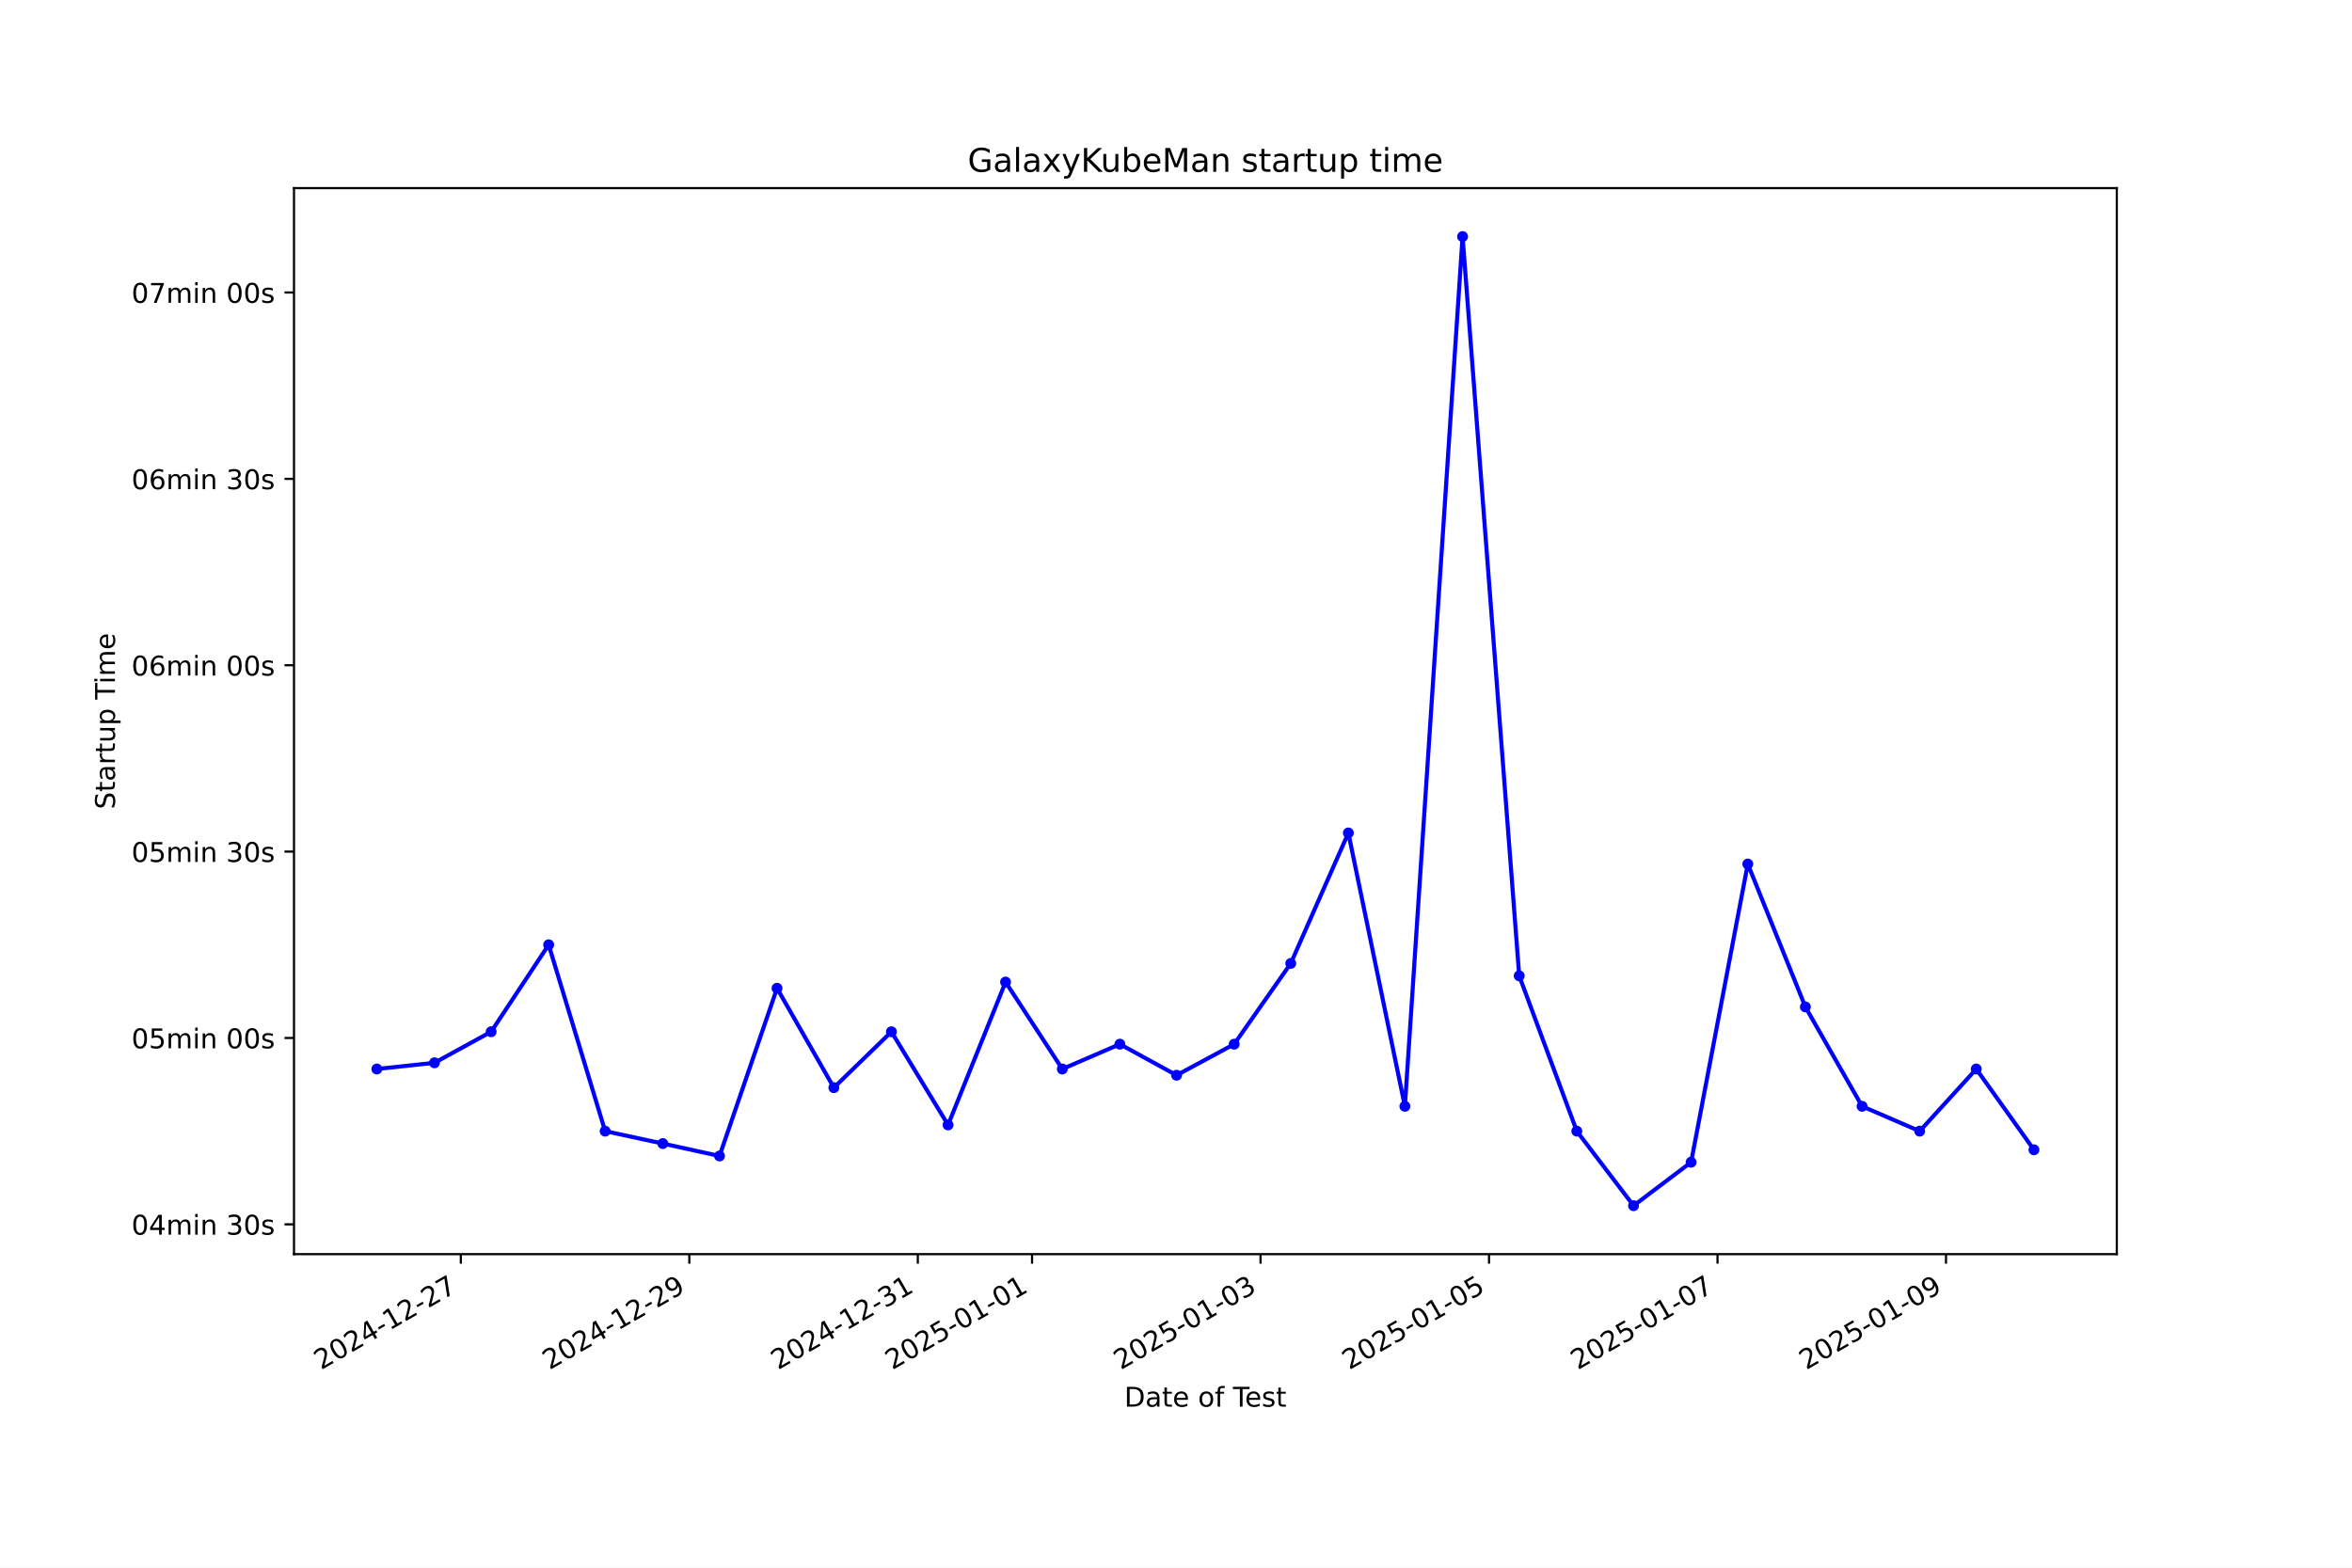
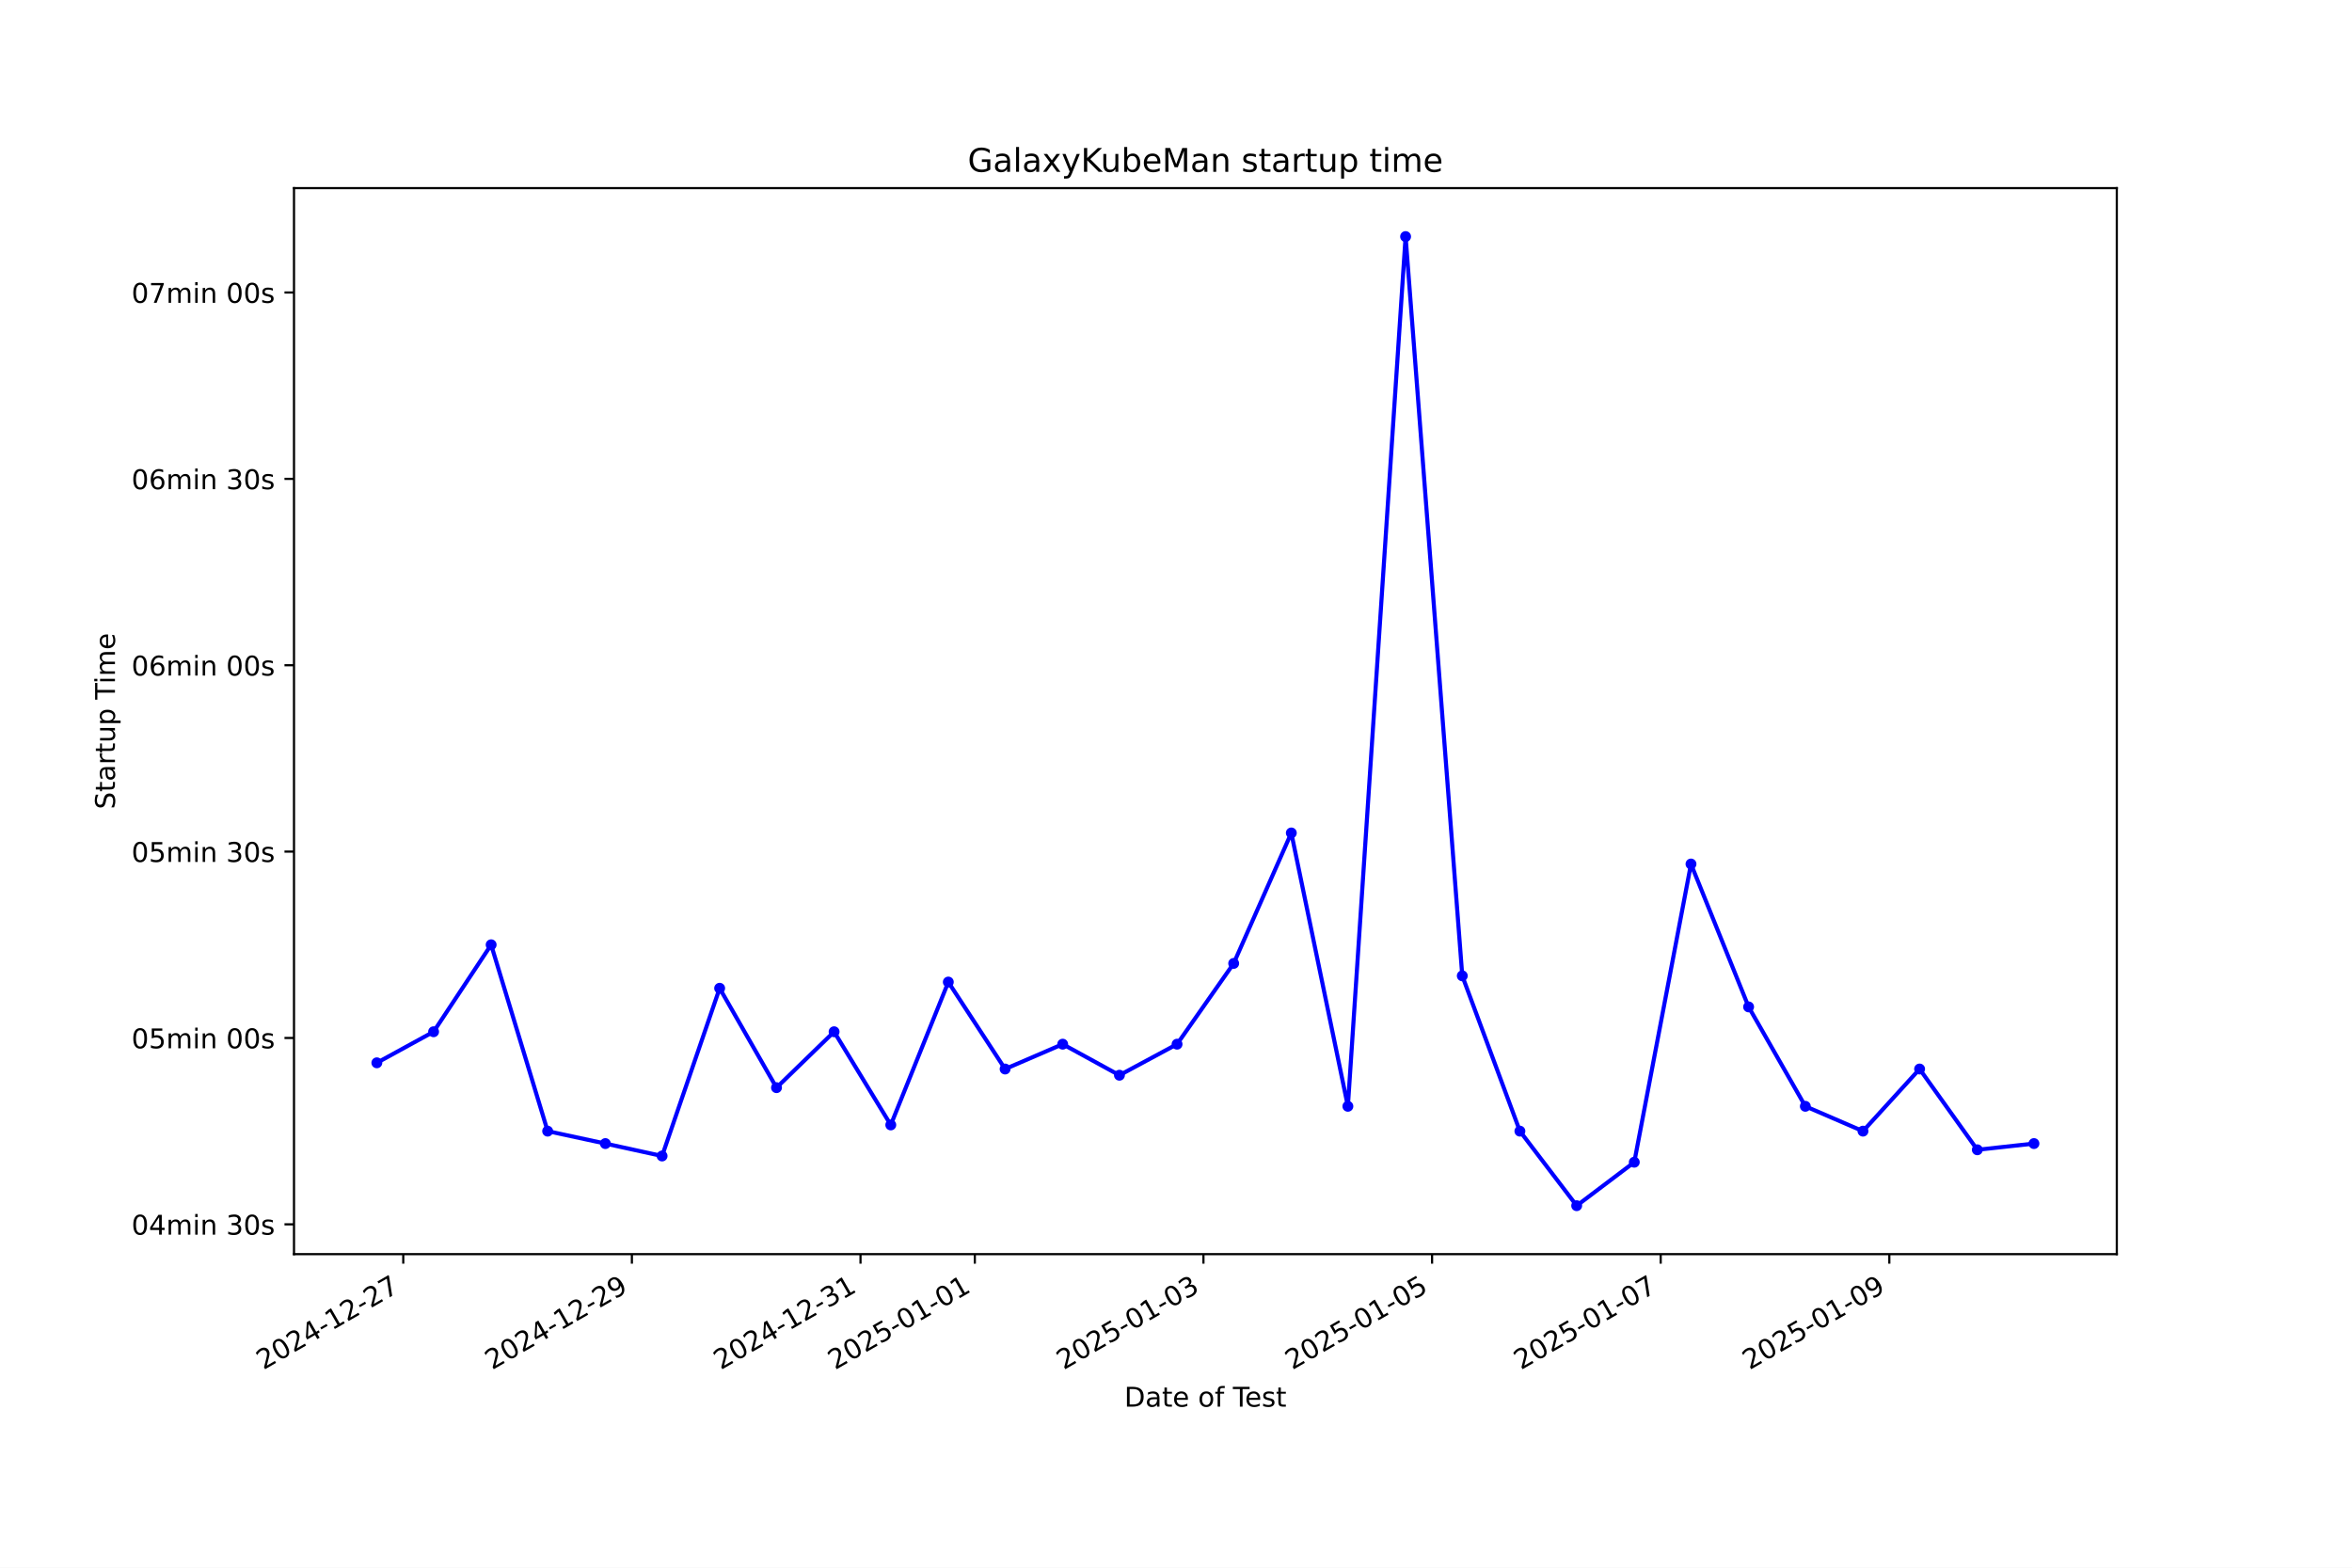
<svg xmlns="http://www.w3.org/2000/svg" xmlns:xlink="http://www.w3.org/1999/xlink" width="864pt" height="576pt" viewBox="0 0 864 576" version="1.1">
  <defs>
    <style type="text/css">*{stroke-linejoin: round; stroke-linecap: butt}</style>
  </defs>
  <g id="figure_1">
    <g id="patch_1">
      <path d="M 0 576  L 864 576  L 864 0  L 0 0  z " style="fill: #ffffff" />
    </g>
    <g id="axes_1">
      <g id="patch_2">
        <path d="M 108 460.8  L 777.6 460.8  L 777.6 69.12  L 108 69.12  z " style="fill: #ffffff" />
      </g>
      <g id="matplotlib.axis_1">
        <g id="xtick_1">
          <g id="line2d_1">
            <defs>
-               <path id="me4982b4234" d="M 0 0  L 0 3.5  " style="stroke: #000000; stroke-width: 0.8" />
+               <path id="m56715be12f" d="M 0 0  L 0 3.5  " style="stroke: #000000; stroke-width: 0.8" />
            </defs>
            <g>
-               <use xlink:href="#me4982b4234" x="169.284" y="460.8" style="stroke: #000000; stroke-width: 0.8" />
+               <use xlink:href="#m56715be12f" x="148.134" y="460.8" style="stroke: #000000; stroke-width: 0.8" />
            </g>
          </g>
          <g id="text_1">
-             <g transform="translate(117.9144 503.4383) rotate(-30) scale(0.1 -0.1)">
+             <g transform="translate(96.76461 503.4383) rotate(-30) scale(0.1 -0.1)">
              <defs>
                <path id="DejaVuSans-32" d="M 1228 531  L 3431 531  L 3431 0  L 469 0  L 469 531  Q 828 903 1448 1529  Q 2069 2156 2228 2338  Q 2531 2678 2651 2914  Q 2772 3150 2772 3378  Q 2772 3750 2511 3984  Q 2250 4219 1831 4219  Q 1534 4219 1204 4116  Q 875 4013 500 3803  L 500 4441  Q 881 4594 1212 4672  Q 1544 4750 1819 4750  Q 2544 4750 2975 4387  Q 3406 4025 3406 3419  Q 3406 3131 3298 2873  Q 3191 2616 2906 2266  Q 2828 2175 2409 1742  Q 1991 1309 1228 531  z " transform="scale(0.015625)" />
                <path id="DejaVuSans-30" d="M 2034 4250  Q 1547 4250 1301 3770  Q 1056 3291 1056 2328  Q 1056 1369 1301 889  Q 1547 409 2034 409  Q 2525 409 2770 889  Q 3016 1369 3016 2328  Q 3016 3291 2770 3770  Q 2525 4250 2034 4250  z M 2034 4750  Q 2819 4750 3233 4129  Q 3647 3509 3647 2328  Q 3647 1150 3233 529  Q 2819 -91 2034 -91  Q 1250 -91 836 529  Q 422 1150 422 2328  Q 422 3509 836 4129  Q 1250 4750 2034 4750  z " transform="scale(0.015625)" />
                <path id="DejaVuSans-34" d="M 2419 4116  L 825 1625  L 2419 1625  L 2419 4116  z M 2253 4666  L 3047 4666  L 3047 1625  L 3713 1625  L 3713 1100  L 3047 1100  L 3047 0  L 2419 0  L 2419 1100  L 313 1100  L 313 1709  L 2253 4666  z " transform="scale(0.015625)" />
                <path id="DejaVuSans-2d" d="M 313 2009  L 1997 2009  L 1997 1497  L 313 1497  L 313 2009  z " transform="scale(0.015625)" />
                <path id="DejaVuSans-31" d="M 794 531  L 1825 531  L 1825 4091  L 703 3866  L 703 4441  L 1819 4666  L 2450 4666  L 2450 531  L 3481 531  L 3481 0  L 794 0  L 794 531  z " transform="scale(0.015625)" />
                <path id="DejaVuSans-37" d="M 525 4666  L 3525 4666  L 3525 4397  L 1831 0  L 1172 0  L 2766 4134  L 525 4134  L 525 4666  z " transform="scale(0.015625)" />
              </defs>
              <use xlink:href="#DejaVuSans-32" />
              <use xlink:href="#DejaVuSans-30" transform="translate(63.62305 0)" />
              <use xlink:href="#DejaVuSans-32" transform="translate(127.2461 0)" />
              <use xlink:href="#DejaVuSans-34" transform="translate(190.8691 0)" />
              <use xlink:href="#DejaVuSans-2d" transform="translate(254.4922 0)" />
              <use xlink:href="#DejaVuSans-31" transform="translate(290.5762 0)" />
              <use xlink:href="#DejaVuSans-32" transform="translate(354.1992 0)" />
              <use xlink:href="#DejaVuSans-2d" transform="translate(417.8223 0)" />
              <use xlink:href="#DejaVuSans-32" transform="translate(453.9062 0)" />
              <use xlink:href="#DejaVuSans-37" transform="translate(517.5293 0)" />
            </g>
          </g>
        </g>
        <g id="xtick_2">
          <g id="line2d_2">
            <g>
-               <use xlink:href="#me4982b4234" x="253.219" y="460.8" style="stroke: #000000; stroke-width: 0.8" />
+               <use xlink:href="#m56715be12f" x="232.12" y="460.8" style="stroke: #000000; stroke-width: 0.8" />
            </g>
          </g>
          <g id="text_2">
-             <g transform="translate(201.8493 503.4383) rotate(-30) scale(0.1 -0.1)">
+             <g transform="translate(180.75 503.4383) rotate(-30) scale(0.1 -0.1)">
              <defs>
                <path id="DejaVuSans-39" d="M 703 97  L 703 672  Q 941 559 1184 500  Q 1428 441 1663 441  Q 2288 441 2617 861  Q 2947 1281 2994 2138  Q 2813 1869 2534 1725  Q 2256 1581 1919 1581  Q 1219 1581 811 2004  Q 403 2428 403 3163  Q 403 3881 828 4315  Q 1253 4750 1959 4750  Q 2769 4750 3195 4129  Q 3622 3509 3622 2328  Q 3622 1225 3098 567  Q 2575 -91 1691 -91  Q 1453 -91 1209 -44  Q 966 3 703 97  z M 1959 2075  Q 2384 2075 2632 2365  Q 2881 2656 2881 3163  Q 2881 3666 2632 3958  Q 2384 4250 1959 4250  Q 1534 4250 1286 3958  Q 1038 3666 1038 3163  Q 1038 2656 1286 2365  Q 1534 2075 1959 2075  z " transform="scale(0.015625)" />
              </defs>
              <use xlink:href="#DejaVuSans-32" />
              <use xlink:href="#DejaVuSans-30" transform="translate(63.62305 0)" />
              <use xlink:href="#DejaVuSans-32" transform="translate(127.2461 0)" />
              <use xlink:href="#DejaVuSans-34" transform="translate(190.8691 0)" />
              <use xlink:href="#DejaVuSans-2d" transform="translate(254.4922 0)" />
              <use xlink:href="#DejaVuSans-31" transform="translate(290.5762 0)" />
              <use xlink:href="#DejaVuSans-32" transform="translate(354.1992 0)" />
              <use xlink:href="#DejaVuSans-2d" transform="translate(417.8223 0)" />
              <use xlink:href="#DejaVuSans-32" transform="translate(453.9062 0)" />
              <use xlink:href="#DejaVuSans-39" transform="translate(517.5293 0)" />
            </g>
          </g>
        </g>
        <g id="xtick_3">
          <g id="line2d_3">
            <g>
-               <use xlink:href="#me4982b4234" x="337.154" y="460.8" style="stroke: #000000; stroke-width: 0.8" />
+               <use xlink:href="#m56715be12f" x="316.105" y="460.8" style="stroke: #000000; stroke-width: 0.8" />
            </g>
          </g>
          <g id="text_3">
-             <g transform="translate(285.7841 503.4383) rotate(-30) scale(0.1 -0.1)">
+             <g transform="translate(264.7355 503.4383) rotate(-30) scale(0.1 -0.1)">
              <defs>
                <path id="DejaVuSans-33" d="M 2597 2516  Q 3050 2419 3304 2112  Q 3559 1806 3559 1356  Q 3559 666 3084 287  Q 2609 -91 1734 -91  Q 1441 -91 1130 -33  Q 819 25 488 141  L 488 750  Q 750 597 1062 519  Q 1375 441 1716 441  Q 2309 441 2620 675  Q 2931 909 2931 1356  Q 2931 1769 2642 2001  Q 2353 2234 1838 2234  L 1294 2234  L 1294 2753  L 1863 2753  Q 2328 2753 2575 2939  Q 2822 3125 2822 3475  Q 2822 3834 2567 4026  Q 2313 4219 1838 4219  Q 1578 4219 1281 4162  Q 984 4106 628 3988  L 628 4550  Q 988 4650 1302 4700  Q 1616 4750 1894 4750  Q 2613 4750 3031 4423  Q 3450 4097 3450 3541  Q 3450 3153 3228 2886  Q 3006 2619 2597 2516  z " transform="scale(0.015625)" />
              </defs>
              <use xlink:href="#DejaVuSans-32" />
              <use xlink:href="#DejaVuSans-30" transform="translate(63.62305 0)" />
              <use xlink:href="#DejaVuSans-32" transform="translate(127.2461 0)" />
              <use xlink:href="#DejaVuSans-34" transform="translate(190.8691 0)" />
              <use xlink:href="#DejaVuSans-2d" transform="translate(254.4922 0)" />
              <use xlink:href="#DejaVuSans-31" transform="translate(290.5762 0)" />
              <use xlink:href="#DejaVuSans-32" transform="translate(354.1992 0)" />
              <use xlink:href="#DejaVuSans-2d" transform="translate(417.8223 0)" />
              <use xlink:href="#DejaVuSans-33" transform="translate(453.9062 0)" />
              <use xlink:href="#DejaVuSans-31" transform="translate(517.5293 0)" />
            </g>
          </g>
        </g>
        <g id="xtick_4">
          <g id="line2d_4">
            <g>
-               <use xlink:href="#me4982b4234" x="379.121" y="460.8" style="stroke: #000000; stroke-width: 0.8" />
+               <use xlink:href="#m56715be12f" x="358.098" y="460.8" style="stroke: #000000; stroke-width: 0.8" />
            </g>
          </g>
          <g id="text_4">
-             <g transform="translate(327.7515 503.4383) rotate(-30) scale(0.1 -0.1)">
+             <g transform="translate(306.7282 503.4383) rotate(-30) scale(0.1 -0.1)">
              <defs>
                <path id="DejaVuSans-35" d="M 691 4666  L 3169 4666  L 3169 4134  L 1269 4134  L 1269 2991  Q 1406 3038 1543 3061  Q 1681 3084 1819 3084  Q 2600 3084 3056 2656  Q 3513 2228 3513 1497  Q 3513 744 3044 326  Q 2575 -91 1722 -91  Q 1428 -91 1123 -41  Q 819 9 494 109  L 494 744  Q 775 591 1075 516  Q 1375 441 1709 441  Q 2250 441 2565 725  Q 2881 1009 2881 1497  Q 2881 1984 2565 2268  Q 2250 2553 1709 2553  Q 1456 2553 1204 2497  Q 953 2441 691 2322  L 691 4666  z " transform="scale(0.015625)" />
              </defs>
              <use xlink:href="#DejaVuSans-32" />
              <use xlink:href="#DejaVuSans-30" transform="translate(63.62305 0)" />
              <use xlink:href="#DejaVuSans-32" transform="translate(127.2461 0)" />
              <use xlink:href="#DejaVuSans-35" transform="translate(190.8691 0)" />
              <use xlink:href="#DejaVuSans-2d" transform="translate(254.4922 0)" />
              <use xlink:href="#DejaVuSans-30" transform="translate(290.5762 0)" />
              <use xlink:href="#DejaVuSans-31" transform="translate(354.1992 0)" />
              <use xlink:href="#DejaVuSans-2d" transform="translate(417.8223 0)" />
              <use xlink:href="#DejaVuSans-30" transform="translate(453.9062 0)" />
              <use xlink:href="#DejaVuSans-31" transform="translate(517.5293 0)" />
            </g>
          </g>
        </g>
        <g id="xtick_5">
          <g id="line2d_5">
            <g>
-               <use xlink:href="#me4982b4234" x="463.056" y="460.8" style="stroke: #000000; stroke-width: 0.8" />
+               <use xlink:href="#m56715be12f" x="442.083" y="460.8" style="stroke: #000000; stroke-width: 0.8" />
            </g>
          </g>
          <g id="text_5">
-             <g transform="translate(411.6864 503.4383) rotate(-30) scale(0.1 -0.1)">
+             <g transform="translate(390.7137 503.4383) rotate(-30) scale(0.1 -0.1)">
              <use xlink:href="#DejaVuSans-32" />
              <use xlink:href="#DejaVuSans-30" transform="translate(63.62305 0)" />
              <use xlink:href="#DejaVuSans-32" transform="translate(127.2461 0)" />
              <use xlink:href="#DejaVuSans-35" transform="translate(190.8691 0)" />
              <use xlink:href="#DejaVuSans-2d" transform="translate(254.4922 0)" />
              <use xlink:href="#DejaVuSans-30" transform="translate(290.5762 0)" />
              <use xlink:href="#DejaVuSans-31" transform="translate(354.1992 0)" />
              <use xlink:href="#DejaVuSans-2d" transform="translate(417.8223 0)" />
              <use xlink:href="#DejaVuSans-30" transform="translate(453.9062 0)" />
              <use xlink:href="#DejaVuSans-33" transform="translate(517.5293 0)" />
            </g>
          </g>
        </g>
        <g id="xtick_6">
          <g id="line2d_6">
            <g>
-               <use xlink:href="#me4982b4234" x="546.991" y="460.8" style="stroke: #000000; stroke-width: 0.8" />
+               <use xlink:href="#m56715be12f" x="526.069" y="460.8" style="stroke: #000000; stroke-width: 0.8" />
            </g>
          </g>
          <g id="text_6">
-             <g transform="translate(495.6212 503.4383) rotate(-30) scale(0.1 -0.1)">
+             <g transform="translate(474.6991 503.4383) rotate(-30) scale(0.1 -0.1)">
              <use xlink:href="#DejaVuSans-32" />
              <use xlink:href="#DejaVuSans-30" transform="translate(63.62305 0)" />
              <use xlink:href="#DejaVuSans-32" transform="translate(127.2461 0)" />
              <use xlink:href="#DejaVuSans-35" transform="translate(190.8691 0)" />
              <use xlink:href="#DejaVuSans-2d" transform="translate(254.4922 0)" />
              <use xlink:href="#DejaVuSans-30" transform="translate(290.5762 0)" />
              <use xlink:href="#DejaVuSans-31" transform="translate(354.1992 0)" />
              <use xlink:href="#DejaVuSans-2d" transform="translate(417.8223 0)" />
              <use xlink:href="#DejaVuSans-30" transform="translate(453.9062 0)" />
              <use xlink:href="#DejaVuSans-35" transform="translate(517.5293 0)" />
            </g>
          </g>
        </g>
        <g id="xtick_7">
          <g id="line2d_7">
            <g>
-               <use xlink:href="#me4982b4234" x="630.926" y="460.8" style="stroke: #000000; stroke-width: 0.8" />
+               <use xlink:href="#m56715be12f" x="610.054" y="460.8" style="stroke: #000000; stroke-width: 0.8" />
            </g>
          </g>
          <g id="text_7">
-             <g transform="translate(579.5561 503.4383) rotate(-30) scale(0.1 -0.1)">
+             <g transform="translate(558.6845 503.4383) rotate(-30) scale(0.1 -0.1)">
              <use xlink:href="#DejaVuSans-32" />
              <use xlink:href="#DejaVuSans-30" transform="translate(63.62305 0)" />
              <use xlink:href="#DejaVuSans-32" transform="translate(127.2461 0)" />
              <use xlink:href="#DejaVuSans-35" transform="translate(190.8691 0)" />
              <use xlink:href="#DejaVuSans-2d" transform="translate(254.4922 0)" />
              <use xlink:href="#DejaVuSans-30" transform="translate(290.5762 0)" />
              <use xlink:href="#DejaVuSans-31" transform="translate(354.1992 0)" />
              <use xlink:href="#DejaVuSans-2d" transform="translate(417.8223 0)" />
              <use xlink:href="#DejaVuSans-30" transform="translate(453.9062 0)" />
              <use xlink:href="#DejaVuSans-37" transform="translate(517.5293 0)" />
            </g>
          </g>
        </g>
        <g id="xtick_8">
          <g id="line2d_8">
            <g>
-               <use xlink:href="#me4982b4234" x="714.86" y="460.8" style="stroke: #000000; stroke-width: 0.8" />
+               <use xlink:href="#m56715be12f" x="694.039" y="460.8" style="stroke: #000000; stroke-width: 0.8" />
            </g>
          </g>
          <g id="text_8">
-             <g transform="translate(663.4909 503.4383) rotate(-30) scale(0.1 -0.1)">
+             <g transform="translate(642.67 503.4383) rotate(-30) scale(0.1 -0.1)">
              <use xlink:href="#DejaVuSans-32" />
              <use xlink:href="#DejaVuSans-30" transform="translate(63.62305 0)" />
              <use xlink:href="#DejaVuSans-32" transform="translate(127.2461 0)" />
              <use xlink:href="#DejaVuSans-35" transform="translate(190.8691 0)" />
              <use xlink:href="#DejaVuSans-2d" transform="translate(254.4922 0)" />
              <use xlink:href="#DejaVuSans-30" transform="translate(290.5762 0)" />
              <use xlink:href="#DejaVuSans-31" transform="translate(354.1992 0)" />
              <use xlink:href="#DejaVuSans-2d" transform="translate(417.8223 0)" />
              <use xlink:href="#DejaVuSans-30" transform="translate(453.9062 0)" />
              <use xlink:href="#DejaVuSans-39" transform="translate(517.5293 0)" />
            </g>
          </g>
        </g>
        <g id="text_9">
          <g transform="translate(413.0063 516.8378) scale(0.1 -0.1)">
            <defs>
              <path id="DejaVuSans-44" d="M 1259 4147  L 1259 519  L 2022 519  Q 2988 519 3436 956  Q 3884 1394 3884 2338  Q 3884 3275 3436 3711  Q 2988 4147 2022 4147  L 1259 4147  z M 628 4666  L 1925 4666  Q 3281 4666 3915 4102  Q 4550 3538 4550 2338  Q 4550 1131 3912 565  Q 3275 0 1925 0  L 628 0  L 628 4666  z " transform="scale(0.015625)" />
              <path id="DejaVuSans-61" d="M 2194 1759  Q 1497 1759 1228 1600  Q 959 1441 959 1056  Q 959 750 1161 570  Q 1363 391 1709 391  Q 2188 391 2477 730  Q 2766 1069 2766 1631  L 2766 1759  L 2194 1759  z M 3341 1997  L 3341 0  L 2766 0  L 2766 531  Q 2569 213 2275 61  Q 1981 -91 1556 -91  Q 1019 -91 701 211  Q 384 513 384 1019  Q 384 1609 779 1909  Q 1175 2209 1959 2209  L 2766 2209  L 2766 2266  Q 2766 2663 2505 2880  Q 2244 3097 1772 3097  Q 1472 3097 1187 3025  Q 903 2953 641 2809  L 641 3341  Q 956 3463 1253 3523  Q 1550 3584 1831 3584  Q 2591 3584 2966 3190  Q 3341 2797 3341 1997  z " transform="scale(0.015625)" />
              <path id="DejaVuSans-74" d="M 1172 4494  L 1172 3500  L 2356 3500  L 2356 3053  L 1172 3053  L 1172 1153  Q 1172 725 1289 603  Q 1406 481 1766 481  L 2356 481  L 2356 0  L 1766 0  Q 1100 0 847 248  Q 594 497 594 1153  L 594 3053  L 172 3053  L 172 3500  L 594 3500  L 594 4494  L 1172 4494  z " transform="scale(0.015625)" />
              <path id="DejaVuSans-65" d="M 3597 1894  L 3597 1613  L 953 1613  Q 991 1019 1311 708  Q 1631 397 2203 397  Q 2534 397 2845 478  Q 3156 559 3463 722  L 3463 178  Q 3153 47 2828 -22  Q 2503 -91 2169 -91  Q 1331 -91 842 396  Q 353 884 353 1716  Q 353 2575 817 3079  Q 1281 3584 2069 3584  Q 2775 3584 3186 3129  Q 3597 2675 3597 1894  z M 3022 2063  Q 3016 2534 2758 2815  Q 2500 3097 2075 3097  Q 1594 3097 1305 2825  Q 1016 2553 972 2059  L 3022 2063  z " transform="scale(0.015625)" />
              <path id="DejaVuSans-20" transform="scale(0.015625)" />
              <path id="DejaVuSans-6f" d="M 1959 3097  Q 1497 3097 1228 2736  Q 959 2375 959 1747  Q 959 1119 1226 758  Q 1494 397 1959 397  Q 2419 397 2687 759  Q 2956 1122 2956 1747  Q 2956 2369 2687 2733  Q 2419 3097 1959 3097  z M 1959 3584  Q 2709 3584 3137 3096  Q 3566 2609 3566 1747  Q 3566 888 3137 398  Q 2709 -91 1959 -91  Q 1206 -91 779 398  Q 353 888 353 1747  Q 353 2609 779 3096  Q 1206 3584 1959 3584  z " transform="scale(0.015625)" />
              <path id="DejaVuSans-66" d="M 2375 4863  L 2375 4384  L 1825 4384  Q 1516 4384 1395 4259  Q 1275 4134 1275 3809  L 1275 3500  L 2222 3500  L 2222 3053  L 1275 3053  L 1275 0  L 697 0  L 697 3053  L 147 3053  L 147 3500  L 697 3500  L 697 3744  Q 697 4328 969 4595  Q 1241 4863 1831 4863  L 2375 4863  z " transform="scale(0.015625)" />
              <path id="DejaVuSans-54" d="M -19 4666  L 3928 4666  L 3928 4134  L 2272 4134  L 2272 0  L 1638 0  L 1638 4134  L -19 4134  L -19 4666  z " transform="scale(0.015625)" />
              <path id="DejaVuSans-73" d="M 2834 3397  L 2834 2853  Q 2591 2978 2328 3040  Q 2066 3103 1784 3103  Q 1356 3103 1142 2972  Q 928 2841 928 2578  Q 928 2378 1081 2264  Q 1234 2150 1697 2047  L 1894 2003  Q 2506 1872 2764 1633  Q 3022 1394 3022 966  Q 3022 478 2636 193  Q 2250 -91 1575 -91  Q 1294 -91 989 -36  Q 684 19 347 128  L 347 722  Q 666 556 975 473  Q 1284 391 1588 391  Q 1994 391 2212 530  Q 2431 669 2431 922  Q 2431 1156 2273 1281  Q 2116 1406 1581 1522  L 1381 1569  Q 847 1681 609 1914  Q 372 2147 372 2553  Q 372 3047 722 3315  Q 1072 3584 1716 3584  Q 2034 3584 2315 3537  Q 2597 3491 2834 3397  z " transform="scale(0.015625)" />
            </defs>
            <use xlink:href="#DejaVuSans-44" />
            <use xlink:href="#DejaVuSans-61" transform="translate(77.00195 0)" />
            <use xlink:href="#DejaVuSans-74" transform="translate(138.2812 0)" />
            <use xlink:href="#DejaVuSans-65" transform="translate(177.4902 0)" />
            <use xlink:href="#DejaVuSans-20" transform="translate(239.0137 0)" />
            <use xlink:href="#DejaVuSans-6f" transform="translate(270.8008 0)" />
            <use xlink:href="#DejaVuSans-66" transform="translate(331.9824 0)" />
            <use xlink:href="#DejaVuSans-20" transform="translate(367.1875 0)" />
            <use xlink:href="#DejaVuSans-54" transform="translate(398.9746 0)" />
            <use xlink:href="#DejaVuSans-65" transform="translate(443.0586 0)" />
            <use xlink:href="#DejaVuSans-73" transform="translate(504.582 0)" />
            <use xlink:href="#DejaVuSans-74" transform="translate(556.6816 0)" />
          </g>
        </g>
      </g>
      <g id="matplotlib.axis_2">
        <g id="ytick_1">
          <g id="line2d_9">
            <defs>
-               <path id="mc6be26e713" d="M 0 0  L -3.5 0  " style="stroke: #000000; stroke-width: 0.8" />
+               <path id="m90aaeb641d" d="M 0 0  L -3.5 0  " style="stroke: #000000; stroke-width: 0.8" />
            </defs>
            <g>
-               <use xlink:href="#mc6be26e713" x="108" y="449.844" style="stroke: #000000; stroke-width: 0.8" />
+               <use xlink:href="#m90aaeb641d" x="108" y="449.844" style="stroke: #000000; stroke-width: 0.8" />
            </g>
          </g>
          <g id="text_10">
            <g transform="translate(48.30625 453.6431) scale(0.1 -0.1)">
              <defs>
                <path id="DejaVuSans-6d" d="M 3328 2828  Q 3544 3216 3844 3400  Q 4144 3584 4550 3584  Q 5097 3584 5394 3201  Q 5691 2819 5691 2113  L 5691 0  L 5113 0  L 5113 2094  Q 5113 2597 4934 2840  Q 4756 3084 4391 3084  Q 3944 3084 3684 2787  Q 3425 2491 3425 1978  L 3425 0  L 2847 0  L 2847 2094  Q 2847 2600 2669 2842  Q 2491 3084 2119 3084  Q 1678 3084 1418 2786  Q 1159 2488 1159 1978  L 1159 0  L 581 0  L 581 3500  L 1159 3500  L 1159 2956  Q 1356 3278 1631 3431  Q 1906 3584 2284 3584  Q 2666 3584 2933 3390  Q 3200 3197 3328 2828  z " transform="scale(0.015625)" />
                <path id="DejaVuSans-69" d="M 603 3500  L 1178 3500  L 1178 0  L 603 0  L 603 3500  z M 603 4863  L 1178 4863  L 1178 4134  L 603 4134  L 603 4863  z " transform="scale(0.015625)" />
                <path id="DejaVuSans-6e" d="M 3513 2113  L 3513 0  L 2938 0  L 2938 2094  Q 2938 2591 2744 2837  Q 2550 3084 2163 3084  Q 1697 3084 1428 2787  Q 1159 2491 1159 1978  L 1159 0  L 581 0  L 581 3500  L 1159 3500  L 1159 2956  Q 1366 3272 1645 3428  Q 1925 3584 2291 3584  Q 2894 3584 3203 3211  Q 3513 2838 3513 2113  z " transform="scale(0.015625)" />
              </defs>
              <use xlink:href="#DejaVuSans-30" />
              <use xlink:href="#DejaVuSans-34" transform="translate(63.62305 0)" />
              <use xlink:href="#DejaVuSans-6d" transform="translate(127.2461 0)" />
              <use xlink:href="#DejaVuSans-69" transform="translate(224.6582 0)" />
              <use xlink:href="#DejaVuSans-6e" transform="translate(252.4414 0)" />
              <use xlink:href="#DejaVuSans-20" transform="translate(315.8203 0)" />
              <use xlink:href="#DejaVuSans-33" transform="translate(347.6074 0)" />
              <use xlink:href="#DejaVuSans-30" transform="translate(411.2305 0)" />
              <use xlink:href="#DejaVuSans-73" transform="translate(474.8535 0)" />
            </g>
          </g>
        </g>
        <g id="ytick_2">
          <g id="line2d_10">
            <g>
-               <use xlink:href="#mc6be26e713" x="108" y="381.368" style="stroke: #000000; stroke-width: 0.8" />
+               <use xlink:href="#m90aaeb641d" x="108" y="381.368" style="stroke: #000000; stroke-width: 0.8" />
            </g>
          </g>
          <g id="text_11">
            <g transform="translate(48.30625 385.1676) scale(0.1 -0.1)">
              <use xlink:href="#DejaVuSans-30" />
              <use xlink:href="#DejaVuSans-35" transform="translate(63.62305 0)" />
              <use xlink:href="#DejaVuSans-6d" transform="translate(127.2461 0)" />
              <use xlink:href="#DejaVuSans-69" transform="translate(224.6582 0)" />
              <use xlink:href="#DejaVuSans-6e" transform="translate(252.4414 0)" />
              <use xlink:href="#DejaVuSans-20" transform="translate(315.8203 0)" />
              <use xlink:href="#DejaVuSans-30" transform="translate(347.6074 0)" />
              <use xlink:href="#DejaVuSans-30" transform="translate(411.2305 0)" />
              <use xlink:href="#DejaVuSans-73" transform="translate(474.8535 0)" />
            </g>
          </g>
        </g>
        <g id="ytick_3">
          <g id="line2d_11">
            <g>
-               <use xlink:href="#mc6be26e713" x="108" y="312.893" style="stroke: #000000; stroke-width: 0.8" />
+               <use xlink:href="#m90aaeb641d" x="108" y="312.893" style="stroke: #000000; stroke-width: 0.8" />
            </g>
          </g>
          <g id="text_12">
            <g transform="translate(48.30625 316.6921) scale(0.1 -0.1)">
              <use xlink:href="#DejaVuSans-30" />
              <use xlink:href="#DejaVuSans-35" transform="translate(63.62305 0)" />
              <use xlink:href="#DejaVuSans-6d" transform="translate(127.2461 0)" />
              <use xlink:href="#DejaVuSans-69" transform="translate(224.6582 0)" />
              <use xlink:href="#DejaVuSans-6e" transform="translate(252.4414 0)" />
              <use xlink:href="#DejaVuSans-20" transform="translate(315.8203 0)" />
              <use xlink:href="#DejaVuSans-33" transform="translate(347.6074 0)" />
              <use xlink:href="#DejaVuSans-30" transform="translate(411.2305 0)" />
              <use xlink:href="#DejaVuSans-73" transform="translate(474.8535 0)" />
            </g>
          </g>
        </g>
        <g id="ytick_4">
          <g id="line2d_12">
            <g>
-               <use xlink:href="#mc6be26e713" x="108" y="244.417" style="stroke: #000000; stroke-width: 0.8" />
+               <use xlink:href="#m90aaeb641d" x="108" y="244.417" style="stroke: #000000; stroke-width: 0.8" />
            </g>
          </g>
          <g id="text_13">
            <g transform="translate(48.30625 248.2166) scale(0.1 -0.1)">
              <defs>
                <path id="DejaVuSans-36" d="M 2113 2584  Q 1688 2584 1439 2293  Q 1191 2003 1191 1497  Q 1191 994 1439 701  Q 1688 409 2113 409  Q 2538 409 2786 701  Q 3034 994 3034 1497  Q 3034 2003 2786 2293  Q 2538 2584 2113 2584  z M 3366 4563  L 3366 3988  Q 3128 4100 2886 4159  Q 2644 4219 2406 4219  Q 1781 4219 1451 3797  Q 1122 3375 1075 2522  Q 1259 2794 1537 2939  Q 1816 3084 2150 3084  Q 2853 3084 3261 2657  Q 3669 2231 3669 1497  Q 3669 778 3244 343  Q 2819 -91 2113 -91  Q 1303 -91 875 529  Q 447 1150 447 2328  Q 447 3434 972 4092  Q 1497 4750 2381 4750  Q 2619 4750 2861 4703  Q 3103 4656 3366 4563  z " transform="scale(0.015625)" />
              </defs>
              <use xlink:href="#DejaVuSans-30" />
              <use xlink:href="#DejaVuSans-36" transform="translate(63.62305 0)" />
              <use xlink:href="#DejaVuSans-6d" transform="translate(127.2461 0)" />
              <use xlink:href="#DejaVuSans-69" transform="translate(224.6582 0)" />
              <use xlink:href="#DejaVuSans-6e" transform="translate(252.4414 0)" />
              <use xlink:href="#DejaVuSans-20" transform="translate(315.8203 0)" />
              <use xlink:href="#DejaVuSans-30" transform="translate(347.6074 0)" />
              <use xlink:href="#DejaVuSans-30" transform="translate(411.2305 0)" />
              <use xlink:href="#DejaVuSans-73" transform="translate(474.8535 0)" />
            </g>
          </g>
        </g>
        <g id="ytick_5">
          <g id="line2d_13">
            <g>
-               <use xlink:href="#mc6be26e713" x="108" y="175.942" style="stroke: #000000; stroke-width: 0.8" />
+               <use xlink:href="#m90aaeb641d" x="108" y="175.942" style="stroke: #000000; stroke-width: 0.8" />
            </g>
          </g>
          <g id="text_14">
            <g transform="translate(48.30625 179.741) scale(0.1 -0.1)">
              <use xlink:href="#DejaVuSans-30" />
              <use xlink:href="#DejaVuSans-36" transform="translate(63.62305 0)" />
              <use xlink:href="#DejaVuSans-6d" transform="translate(127.2461 0)" />
              <use xlink:href="#DejaVuSans-69" transform="translate(224.6582 0)" />
              <use xlink:href="#DejaVuSans-6e" transform="translate(252.4414 0)" />
              <use xlink:href="#DejaVuSans-20" transform="translate(315.8203 0)" />
              <use xlink:href="#DejaVuSans-33" transform="translate(347.6074 0)" />
              <use xlink:href="#DejaVuSans-30" transform="translate(411.2305 0)" />
              <use xlink:href="#DejaVuSans-73" transform="translate(474.8535 0)" />
            </g>
          </g>
        </g>
        <g id="ytick_6">
          <g id="line2d_14">
            <g>
-               <use xlink:href="#mc6be26e713" x="108" y="107.466" style="stroke: #000000; stroke-width: 0.8" />
+               <use xlink:href="#m90aaeb641d" x="108" y="107.466" style="stroke: #000000; stroke-width: 0.8" />
            </g>
          </g>
          <g id="text_15">
            <g transform="translate(48.30625 111.2655) scale(0.1 -0.1)">
              <use xlink:href="#DejaVuSans-30" />
              <use xlink:href="#DejaVuSans-37" transform="translate(63.62305 0)" />
              <use xlink:href="#DejaVuSans-6d" transform="translate(127.2461 0)" />
              <use xlink:href="#DejaVuSans-69" transform="translate(224.6582 0)" />
              <use xlink:href="#DejaVuSans-6e" transform="translate(252.4414 0)" />
              <use xlink:href="#DejaVuSans-20" transform="translate(315.8203 0)" />
              <use xlink:href="#DejaVuSans-30" transform="translate(347.6074 0)" />
              <use xlink:href="#DejaVuSans-30" transform="translate(411.2305 0)" />
              <use xlink:href="#DejaVuSans-73" transform="translate(474.8535 0)" />
            </g>
          </g>
        </g>
        <g id="text_16">
          <g transform="translate(42.22656 297.3397) rotate(-90) scale(0.1 -0.1)">
            <defs>
              <path id="DejaVuSans-53" d="M 3425 4513  L 3425 3897  Q 3066 4069 2747 4153  Q 2428 4238 2131 4238  Q 1616 4238 1336 4038  Q 1056 3838 1056 3469  Q 1056 3159 1242 3001  Q 1428 2844 1947 2747  L 2328 2669  Q 3034 2534 3370 2195  Q 3706 1856 3706 1288  Q 3706 609 3251 259  Q 2797 -91 1919 -91  Q 1588 -91 1214 -16  Q 841 59 441 206  L 441 856  Q 825 641 1194 531  Q 1563 422 1919 422  Q 2459 422 2753 634  Q 3047 847 3047 1241  Q 3047 1584 2836 1778  Q 2625 1972 2144 2069  L 1759 2144  Q 1053 2284 737 2584  Q 422 2884 422 3419  Q 422 4038 858 4394  Q 1294 4750 2059 4750  Q 2388 4750 2728 4690  Q 3069 4631 3425 4513  z " transform="scale(0.015625)" />
              <path id="DejaVuSans-72" d="M 2631 2963  Q 2534 3019 2420 3045  Q 2306 3072 2169 3072  Q 1681 3072 1420 2755  Q 1159 2438 1159 1844  L 1159 0  L 581 0  L 581 3500  L 1159 3500  L 1159 2956  Q 1341 3275 1631 3429  Q 1922 3584 2338 3584  Q 2397 3584 2469 3576  Q 2541 3569 2628 3553  L 2631 2963  z " transform="scale(0.015625)" />
              <path id="DejaVuSans-75" d="M 544 1381  L 544 3500  L 1119 3500  L 1119 1403  Q 1119 906 1312 657  Q 1506 409 1894 409  Q 2359 409 2629 706  Q 2900 1003 2900 1516  L 2900 3500  L 3475 3500  L 3475 0  L 2900 0  L 2900 538  Q 2691 219 2414 64  Q 2138 -91 1772 -91  Q 1169 -91 856 284  Q 544 659 544 1381  z M 1991 3584  L 1991 3584  z " transform="scale(0.015625)" />
              <path id="DejaVuSans-70" d="M 1159 525  L 1159 -1331  L 581 -1331  L 581 3500  L 1159 3500  L 1159 2969  Q 1341 3281 1617 3432  Q 1894 3584 2278 3584  Q 2916 3584 3314 3078  Q 3713 2572 3713 1747  Q 3713 922 3314 415  Q 2916 -91 2278 -91  Q 1894 -91 1617 61  Q 1341 213 1159 525  z M 3116 1747  Q 3116 2381 2855 2742  Q 2594 3103 2138 3103  Q 1681 3103 1420 2742  Q 1159 2381 1159 1747  Q 1159 1113 1420 752  Q 1681 391 2138 391  Q 2594 391 2855 752  Q 3116 1113 3116 1747  z " transform="scale(0.015625)" />
            </defs>
            <use xlink:href="#DejaVuSans-53" />
            <use xlink:href="#DejaVuSans-74" transform="translate(63.47656 0)" />
            <use xlink:href="#DejaVuSans-61" transform="translate(102.6855 0)" />
            <use xlink:href="#DejaVuSans-72" transform="translate(163.9648 0)" />
            <use xlink:href="#DejaVuSans-74" transform="translate(205.0781 0)" />
            <use xlink:href="#DejaVuSans-75" transform="translate(244.2871 0)" />
            <use xlink:href="#DejaVuSans-70" transform="translate(307.666 0)" />
            <use xlink:href="#DejaVuSans-20" transform="translate(371.1426 0)" />
            <use xlink:href="#DejaVuSans-54" transform="translate(402.9297 0)" />
            <use xlink:href="#DejaVuSans-69" transform="translate(460.8887 0)" />
            <use xlink:href="#DejaVuSans-6d" transform="translate(488.6719 0)" />
            <use xlink:href="#DejaVuSans-65" transform="translate(586.084 0)" />
          </g>
        </g>
      </g>
      <g id="line2d_15">
-         <path d="M 747.164 422.454  L 725.974 392.781  L 705.187 415.606  L 684.028 406.476  L 663.198 369.956  L 642.046 317.458  L 621.224 427.019  L 600.081 442.996  L 579.233 415.606  L 558.08 358.543  L 537.271 86.924  L 516.081 406.476  L 495.315 306.045  L 474.154 353.978  L 453.368 383.651  L 432.212 395.063  L 411.382 383.651  L 390.241 392.781  L 369.39 360.826  L 348.269 413.324  L 327.455 379.086  L 306.316 399.629  L 285.443 363.108  L 264.306 424.736  L 243.488 420.171  L 222.298 415.606  L 201.552 347.131  L 180.42 379.086  L 159.592 390.498  L 138.436 392.781  " clip-path="url(#pf2cf42116b)" style="fill: none; stroke: #0000ff; stroke-width: 1.5; stroke-linecap: square" />
+         <path d="M 747.164 420.171  L 726.362 422.454  L 705.16 392.781  L 684.361 415.606  L 663.188 406.476  L 642.346 369.956  L 621.181 317.458  L 600.347 427.019  L 579.191 442.996  L 558.331 415.606  L 537.165 358.543  L 516.343 86.924  L 495.14 406.476  L 474.362 306.045  L 453.188 353.978  L 432.39 383.651  L 411.221 395.063  L 390.378 383.651  L 369.224 392.781  L 348.361 360.826  L 327.227 413.324  L 306.401 379.086  L 285.249 399.629  L 264.363 363.108  L 243.213 424.736  L 222.383 420.171  L 201.18 415.606  L 180.421 347.131  L 159.277 379.086  L 138.436 390.498  " clip-path="url(#pc8806e0024)" style="fill: none; stroke: #0000ff; stroke-width: 1.5; stroke-linecap: square" />
        <defs>
-           <path id="m15776f7e18" d="M 0 1.5  C 0.398 1.5 0.779 1.342 1.061 1.061  C 1.342 0.779 1.5 0.398 1.5 0  C 1.5 -0.398 1.342 -0.779 1.061 -1.061  C 0.779 -1.342 0.398 -1.5 0 -1.5  C -0.398 -1.5 -0.779 -1.342 -1.061 -1.061  C -1.342 -0.779 -1.5 -0.398 -1.5 0  C -1.5 0.398 -1.342 0.779 -1.061 1.061  C -0.779 1.342 -0.398 1.5 0 1.5  z " style="stroke: #0000ff" />
+           <path id="m10bf263782" d="M 0 1.5  C 0.398 1.5 0.779 1.342 1.061 1.061  C 1.342 0.779 1.5 0.398 1.5 0  C 1.5 -0.398 1.342 -0.779 1.061 -1.061  C 0.779 -1.342 0.398 -1.5 0 -1.5  C -0.398 -1.5 -0.779 -1.342 -1.061 -1.061  C -1.342 -0.779 -1.5 -0.398 -1.5 0  C -1.5 0.398 -1.342 0.779 -1.061 1.061  C -0.779 1.342 -0.398 1.5 0 1.5  z " style="stroke: #0000ff" />
        </defs>
-         <g clip-path="url(#pf2cf42116b)">
-           <use xlink:href="#m15776f7e18" x="747.164" y="422.454" style="fill: #0000ff; stroke: #0000ff" />
-           <use xlink:href="#m15776f7e18" x="725.974" y="392.781" style="fill: #0000ff; stroke: #0000ff" />
-           <use xlink:href="#m15776f7e18" x="705.187" y="415.606" style="fill: #0000ff; stroke: #0000ff" />
-           <use xlink:href="#m15776f7e18" x="684.028" y="406.476" style="fill: #0000ff; stroke: #0000ff" />
-           <use xlink:href="#m15776f7e18" x="663.198" y="369.956" style="fill: #0000ff; stroke: #0000ff" />
-           <use xlink:href="#m15776f7e18" x="642.046" y="317.458" style="fill: #0000ff; stroke: #0000ff" />
-           <use xlink:href="#m15776f7e18" x="621.224" y="427.019" style="fill: #0000ff; stroke: #0000ff" />
-           <use xlink:href="#m15776f7e18" x="600.081" y="442.996" style="fill: #0000ff; stroke: #0000ff" />
-           <use xlink:href="#m15776f7e18" x="579.233" y="415.606" style="fill: #0000ff; stroke: #0000ff" />
-           <use xlink:href="#m15776f7e18" x="558.08" y="358.543" style="fill: #0000ff; stroke: #0000ff" />
-           <use xlink:href="#m15776f7e18" x="537.271" y="86.924" style="fill: #0000ff; stroke: #0000ff" />
-           <use xlink:href="#m15776f7e18" x="516.081" y="406.476" style="fill: #0000ff; stroke: #0000ff" />
-           <use xlink:href="#m15776f7e18" x="495.315" y="306.045" style="fill: #0000ff; stroke: #0000ff" />
-           <use xlink:href="#m15776f7e18" x="474.154" y="353.978" style="fill: #0000ff; stroke: #0000ff" />
-           <use xlink:href="#m15776f7e18" x="453.368" y="383.651" style="fill: #0000ff; stroke: #0000ff" />
-           <use xlink:href="#m15776f7e18" x="432.212" y="395.063" style="fill: #0000ff; stroke: #0000ff" />
-           <use xlink:href="#m15776f7e18" x="411.382" y="383.651" style="fill: #0000ff; stroke: #0000ff" />
-           <use xlink:href="#m15776f7e18" x="390.241" y="392.781" style="fill: #0000ff; stroke: #0000ff" />
-           <use xlink:href="#m15776f7e18" x="369.39" y="360.826" style="fill: #0000ff; stroke: #0000ff" />
-           <use xlink:href="#m15776f7e18" x="348.269" y="413.324" style="fill: #0000ff; stroke: #0000ff" />
-           <use xlink:href="#m15776f7e18" x="327.455" y="379.086" style="fill: #0000ff; stroke: #0000ff" />
-           <use xlink:href="#m15776f7e18" x="306.316" y="399.629" style="fill: #0000ff; stroke: #0000ff" />
-           <use xlink:href="#m15776f7e18" x="285.443" y="363.108" style="fill: #0000ff; stroke: #0000ff" />
-           <use xlink:href="#m15776f7e18" x="264.306" y="424.736" style="fill: #0000ff; stroke: #0000ff" />
-           <use xlink:href="#m15776f7e18" x="243.488" y="420.171" style="fill: #0000ff; stroke: #0000ff" />
-           <use xlink:href="#m15776f7e18" x="222.298" y="415.606" style="fill: #0000ff; stroke: #0000ff" />
-           <use xlink:href="#m15776f7e18" x="201.552" y="347.131" style="fill: #0000ff; stroke: #0000ff" />
-           <use xlink:href="#m15776f7e18" x="180.42" y="379.086" style="fill: #0000ff; stroke: #0000ff" />
-           <use xlink:href="#m15776f7e18" x="159.592" y="390.498" style="fill: #0000ff; stroke: #0000ff" />
-           <use xlink:href="#m15776f7e18" x="138.436" y="392.781" style="fill: #0000ff; stroke: #0000ff" />
+         <g clip-path="url(#pc8806e0024)">
+           <use xlink:href="#m10bf263782" x="747.164" y="420.171" style="fill: #0000ff; stroke: #0000ff" />
+           <use xlink:href="#m10bf263782" x="726.362" y="422.454" style="fill: #0000ff; stroke: #0000ff" />
+           <use xlink:href="#m10bf263782" x="705.16" y="392.781" style="fill: #0000ff; stroke: #0000ff" />
+           <use xlink:href="#m10bf263782" x="684.361" y="415.606" style="fill: #0000ff; stroke: #0000ff" />
+           <use xlink:href="#m10bf263782" x="663.188" y="406.476" style="fill: #0000ff; stroke: #0000ff" />
+           <use xlink:href="#m10bf263782" x="642.346" y="369.956" style="fill: #0000ff; stroke: #0000ff" />
+           <use xlink:href="#m10bf263782" x="621.181" y="317.458" style="fill: #0000ff; stroke: #0000ff" />
+           <use xlink:href="#m10bf263782" x="600.347" y="427.019" style="fill: #0000ff; stroke: #0000ff" />
+           <use xlink:href="#m10bf263782" x="579.191" y="442.996" style="fill: #0000ff; stroke: #0000ff" />
+           <use xlink:href="#m10bf263782" x="558.331" y="415.606" style="fill: #0000ff; stroke: #0000ff" />
+           <use xlink:href="#m10bf263782" x="537.165" y="358.543" style="fill: #0000ff; stroke: #0000ff" />
+           <use xlink:href="#m10bf263782" x="516.343" y="86.924" style="fill: #0000ff; stroke: #0000ff" />
+           <use xlink:href="#m10bf263782" x="495.14" y="406.476" style="fill: #0000ff; stroke: #0000ff" />
+           <use xlink:href="#m10bf263782" x="474.362" y="306.045" style="fill: #0000ff; stroke: #0000ff" />
+           <use xlink:href="#m10bf263782" x="453.188" y="353.978" style="fill: #0000ff; stroke: #0000ff" />
+           <use xlink:href="#m10bf263782" x="432.39" y="383.651" style="fill: #0000ff; stroke: #0000ff" />
+           <use xlink:href="#m10bf263782" x="411.221" y="395.063" style="fill: #0000ff; stroke: #0000ff" />
+           <use xlink:href="#m10bf263782" x="390.378" y="383.651" style="fill: #0000ff; stroke: #0000ff" />
+           <use xlink:href="#m10bf263782" x="369.224" y="392.781" style="fill: #0000ff; stroke: #0000ff" />
+           <use xlink:href="#m10bf263782" x="348.361" y="360.826" style="fill: #0000ff; stroke: #0000ff" />
+           <use xlink:href="#m10bf263782" x="327.227" y="413.324" style="fill: #0000ff; stroke: #0000ff" />
+           <use xlink:href="#m10bf263782" x="306.401" y="379.086" style="fill: #0000ff; stroke: #0000ff" />
+           <use xlink:href="#m10bf263782" x="285.249" y="399.629" style="fill: #0000ff; stroke: #0000ff" />
+           <use xlink:href="#m10bf263782" x="264.363" y="363.108" style="fill: #0000ff; stroke: #0000ff" />
+           <use xlink:href="#m10bf263782" x="243.213" y="424.736" style="fill: #0000ff; stroke: #0000ff" />
+           <use xlink:href="#m10bf263782" x="222.383" y="420.171" style="fill: #0000ff; stroke: #0000ff" />
+           <use xlink:href="#m10bf263782" x="201.18" y="415.606" style="fill: #0000ff; stroke: #0000ff" />
+           <use xlink:href="#m10bf263782" x="180.421" y="347.131" style="fill: #0000ff; stroke: #0000ff" />
+           <use xlink:href="#m10bf263782" x="159.277" y="379.086" style="fill: #0000ff; stroke: #0000ff" />
+           <use xlink:href="#m10bf263782" x="138.436" y="390.498" style="fill: #0000ff; stroke: #0000ff" />
        </g>
      </g>
      <g id="patch_3">
        <path d="M 108 460.8  L 108 69.12  " style="fill: none; stroke: #000000; stroke-width: 0.8; stroke-linejoin: miter; stroke-linecap: square" />
      </g>
      <g id="patch_4">
        <path d="M 777.6 460.8  L 777.6 69.12  " style="fill: none; stroke: #000000; stroke-width: 0.8; stroke-linejoin: miter; stroke-linecap: square" />
      </g>
      <g id="patch_5">
        <path d="M 108 460.8  L 777.6 460.8  " style="fill: none; stroke: #000000; stroke-width: 0.8; stroke-linejoin: miter; stroke-linecap: square" />
      </g>
      <g id="patch_6">
        <path d="M 108 69.12  L 777.6 69.12  " style="fill: none; stroke: #000000; stroke-width: 0.8; stroke-linejoin: miter; stroke-linecap: square" />
      </g>
      <g id="text_17">
        <g transform="translate(355.4794 63.12) scale(0.12 -0.12)">
          <defs>
            <path id="DejaVuSans-47" d="M 3809 666  L 3809 1919  L 2778 1919  L 2778 2438  L 4434 2438  L 4434 434  Q 4069 175 3628 42  Q 3188 -91 2688 -91  Q 1594 -91 976 548  Q 359 1188 359 2328  Q 359 3472 976 4111  Q 1594 4750 2688 4750  Q 3144 4750 3555 4637  Q 3966 4525 4313 4306  L 4313 3634  Q 3963 3931 3569 4081  Q 3175 4231 2741 4231  Q 1884 4231 1454 3753  Q 1025 3275 1025 2328  Q 1025 1384 1454 906  Q 1884 428 2741 428  Q 3075 428 3337 486  Q 3600 544 3809 666  z " transform="scale(0.015625)" />
            <path id="DejaVuSans-6c" d="M 603 4863  L 1178 4863  L 1178 0  L 603 0  L 603 4863  z " transform="scale(0.015625)" />
            <path id="DejaVuSans-78" d="M 3513 3500  L 2247 1797  L 3578 0  L 2900 0  L 1881 1375  L 863 0  L 184 0  L 1544 1831  L 300 3500  L 978 3500  L 1906 2253  L 2834 3500  L 3513 3500  z " transform="scale(0.015625)" />
            <path id="DejaVuSans-79" d="M 2059 -325  Q 1816 -950 1584 -1140  Q 1353 -1331 966 -1331  L 506 -1331  L 506 -850  L 844 -850  Q 1081 -850 1212 -737  Q 1344 -625 1503 -206  L 1606 56  L 191 3500  L 800 3500  L 1894 763  L 2988 3500  L 3597 3500  L 2059 -325  z " transform="scale(0.015625)" />
            <path id="DejaVuSans-4b" d="M 628 4666  L 1259 4666  L 1259 2694  L 3353 4666  L 4166 4666  L 1850 2491  L 4331 0  L 3500 0  L 1259 2247  L 1259 0  L 628 0  L 628 4666  z " transform="scale(0.015625)" />
            <path id="DejaVuSans-62" d="M 3116 1747  Q 3116 2381 2855 2742  Q 2594 3103 2138 3103  Q 1681 3103 1420 2742  Q 1159 2381 1159 1747  Q 1159 1113 1420 752  Q 1681 391 2138 391  Q 2594 391 2855 752  Q 3116 1113 3116 1747  z M 1159 2969  Q 1341 3281 1617 3432  Q 1894 3584 2278 3584  Q 2916 3584 3314 3078  Q 3713 2572 3713 1747  Q 3713 922 3314 415  Q 2916 -91 2278 -91  Q 1894 -91 1617 61  Q 1341 213 1159 525  L 1159 0  L 581 0  L 581 4863  L 1159 4863  L 1159 2969  z " transform="scale(0.015625)" />
            <path id="DejaVuSans-4d" d="M 628 4666  L 1569 4666  L 2759 1491  L 3956 4666  L 4897 4666  L 4897 0  L 4281 0  L 4281 4097  L 3078 897  L 2444 897  L 1241 4097  L 1241 0  L 628 0  L 628 4666  z " transform="scale(0.015625)" />
          </defs>
          <use xlink:href="#DejaVuSans-47" />
          <use xlink:href="#DejaVuSans-61" transform="translate(77.49023 0)" />
          <use xlink:href="#DejaVuSans-6c" transform="translate(138.7695 0)" />
          <use xlink:href="#DejaVuSans-61" transform="translate(166.5527 0)" />
          <use xlink:href="#DejaVuSans-78" transform="translate(227.832 0)" />
          <use xlink:href="#DejaVuSans-79" transform="translate(287.0117 0)" />
          <use xlink:href="#DejaVuSans-4b" transform="translate(346.1914 0)" />
          <use xlink:href="#DejaVuSans-75" transform="translate(406.7676 0)" />
          <use xlink:href="#DejaVuSans-62" transform="translate(470.1465 0)" />
          <use xlink:href="#DejaVuSans-65" transform="translate(533.623 0)" />
          <use xlink:href="#DejaVuSans-4d" transform="translate(595.1465 0)" />
          <use xlink:href="#DejaVuSans-61" transform="translate(681.4258 0)" />
          <use xlink:href="#DejaVuSans-6e" transform="translate(742.7051 0)" />
          <use xlink:href="#DejaVuSans-20" transform="translate(806.084 0)" />
          <use xlink:href="#DejaVuSans-73" transform="translate(837.8711 0)" />
          <use xlink:href="#DejaVuSans-74" transform="translate(889.9707 0)" />
          <use xlink:href="#DejaVuSans-61" transform="translate(929.1797 0)" />
          <use xlink:href="#DejaVuSans-72" transform="translate(990.459 0)" />
          <use xlink:href="#DejaVuSans-74" transform="translate(1031.572 0)" />
          <use xlink:href="#DejaVuSans-75" transform="translate(1070.781 0)" />
          <use xlink:href="#DejaVuSans-70" transform="translate(1134.16 0)" />
          <use xlink:href="#DejaVuSans-20" transform="translate(1197.637 0)" />
          <use xlink:href="#DejaVuSans-74" transform="translate(1229.424 0)" />
          <use xlink:href="#DejaVuSans-69" transform="translate(1268.633 0)" />
          <use xlink:href="#DejaVuSans-6d" transform="translate(1296.416 0)" />
          <use xlink:href="#DejaVuSans-65" transform="translate(1393.828 0)" />
        </g>
      </g>
    </g>
  </g>
  <defs>
-     <clipPath id="pf2cf42116b">
+     <clipPath id="pc8806e0024">
      <rect x="108" y="69.12" width="669.6" height="391.68" />
    </clipPath>
  </defs>
</svg>
